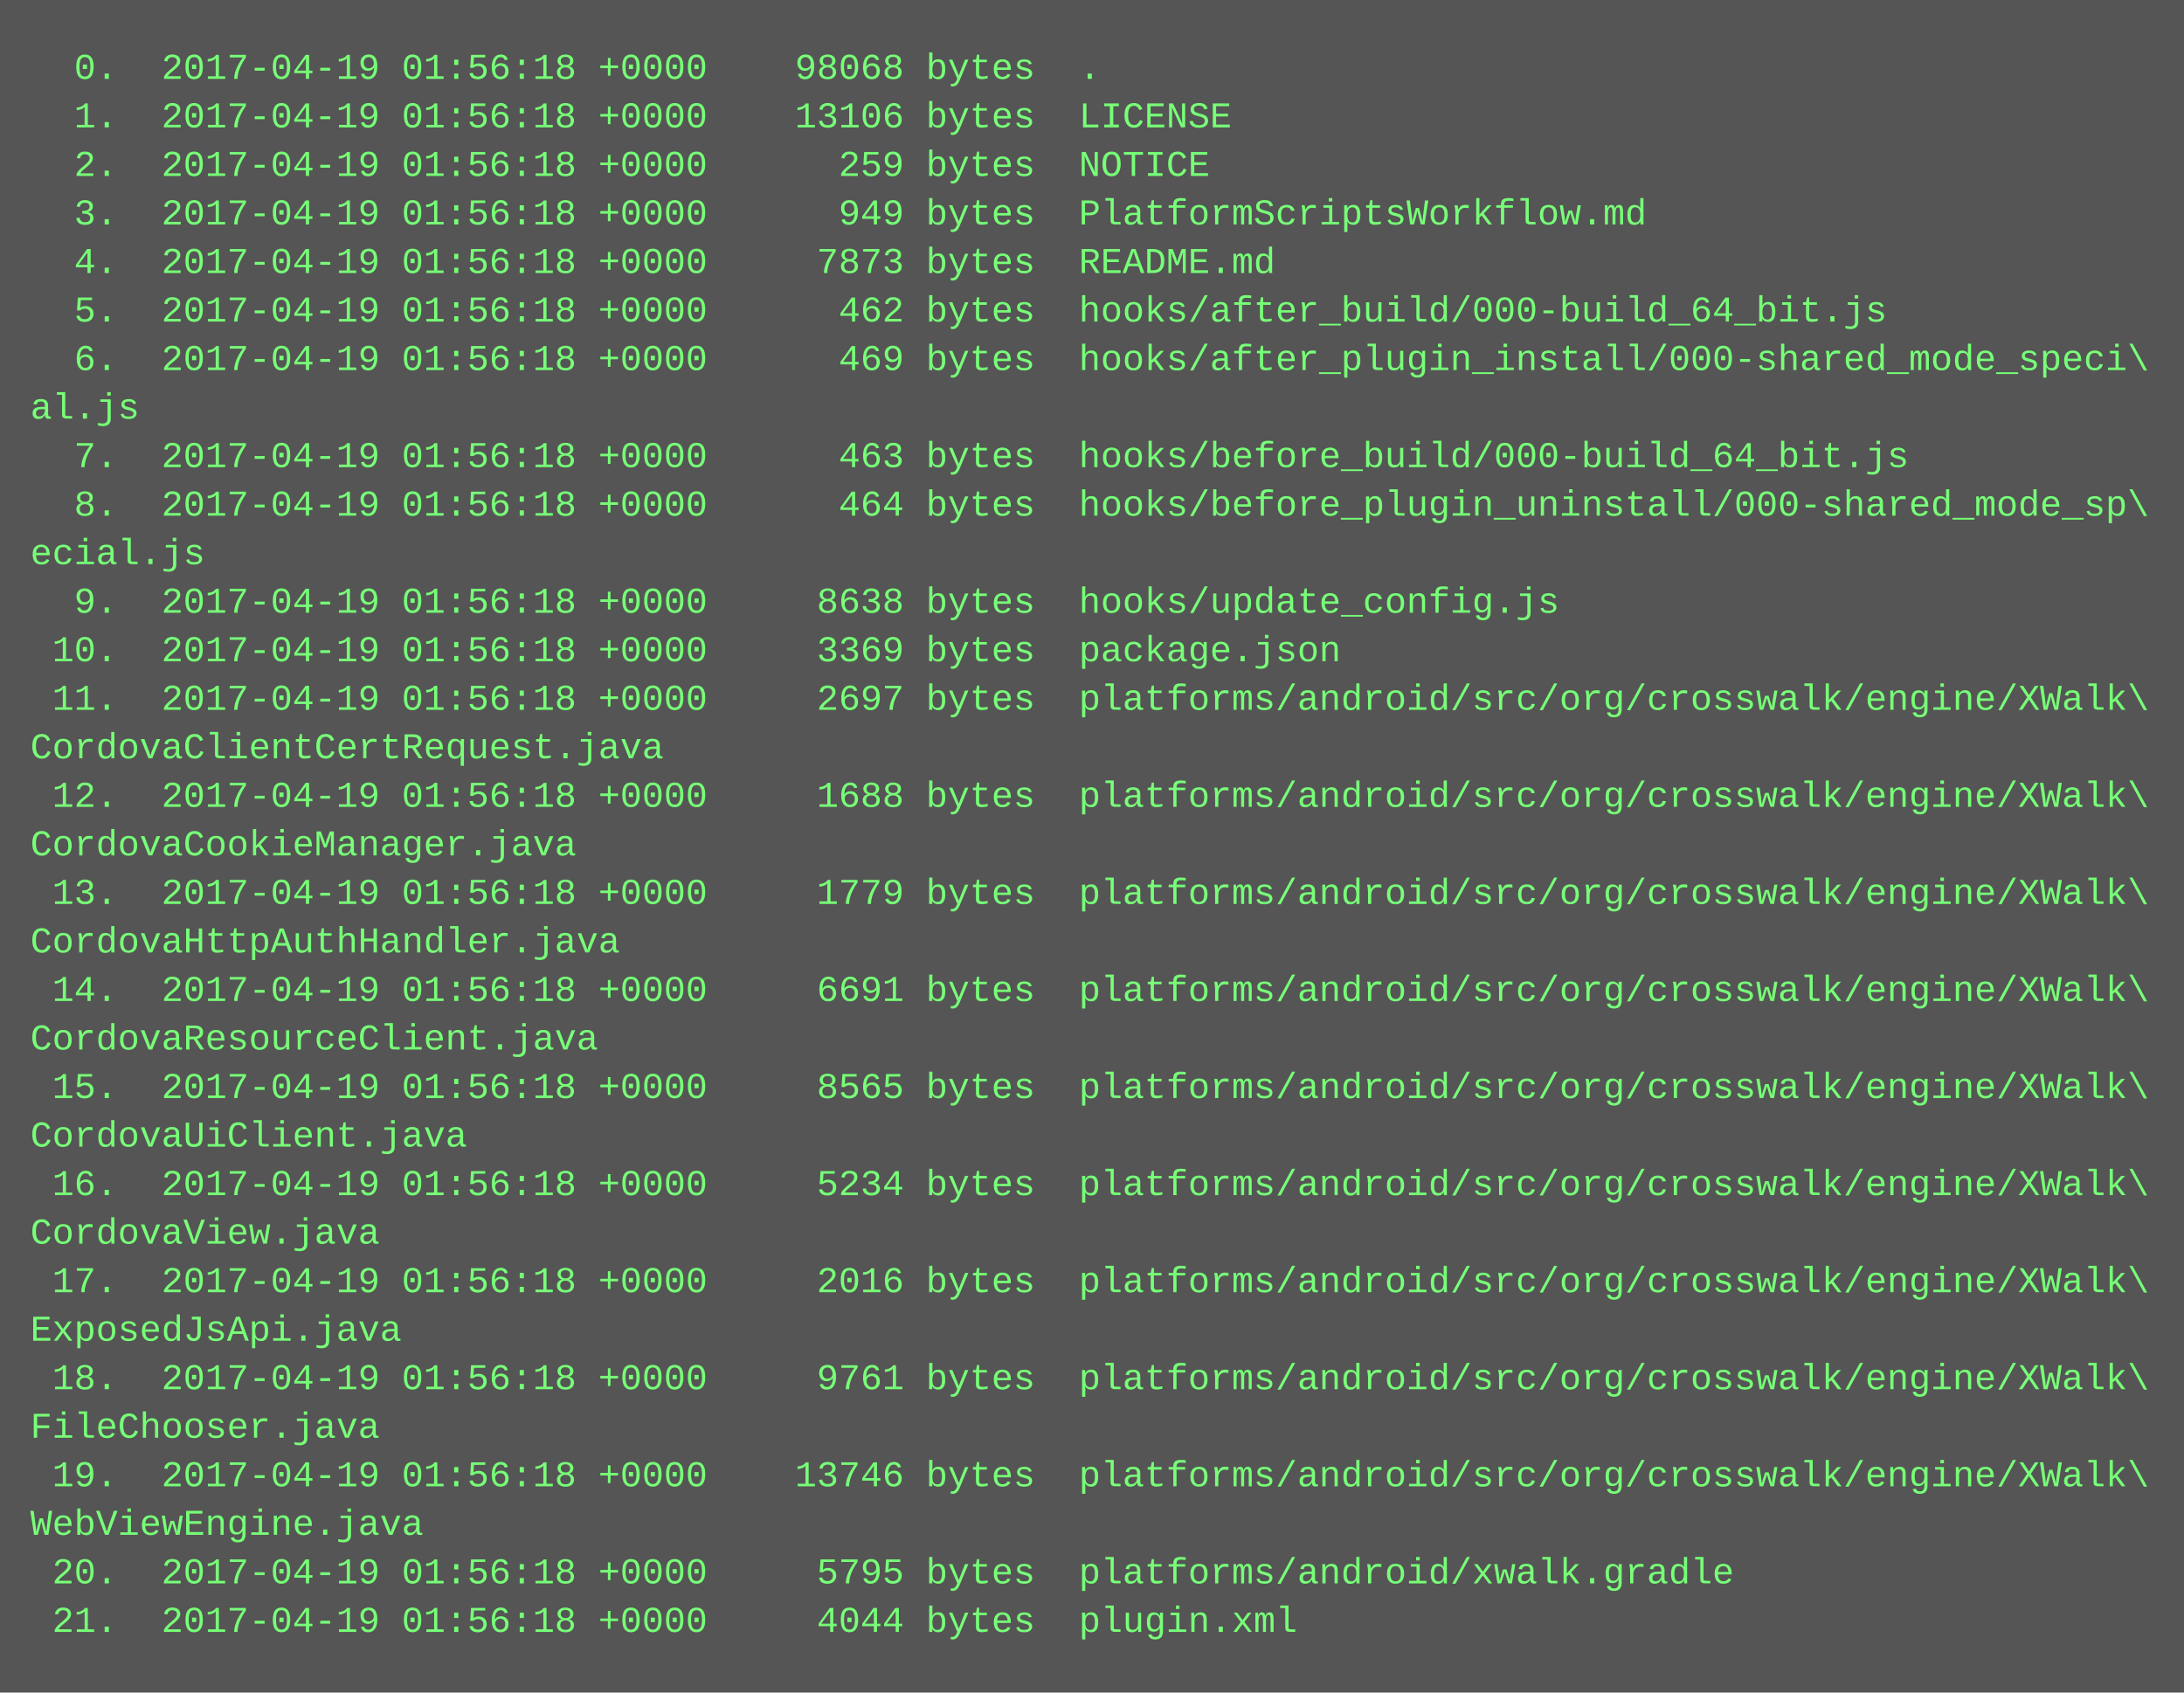
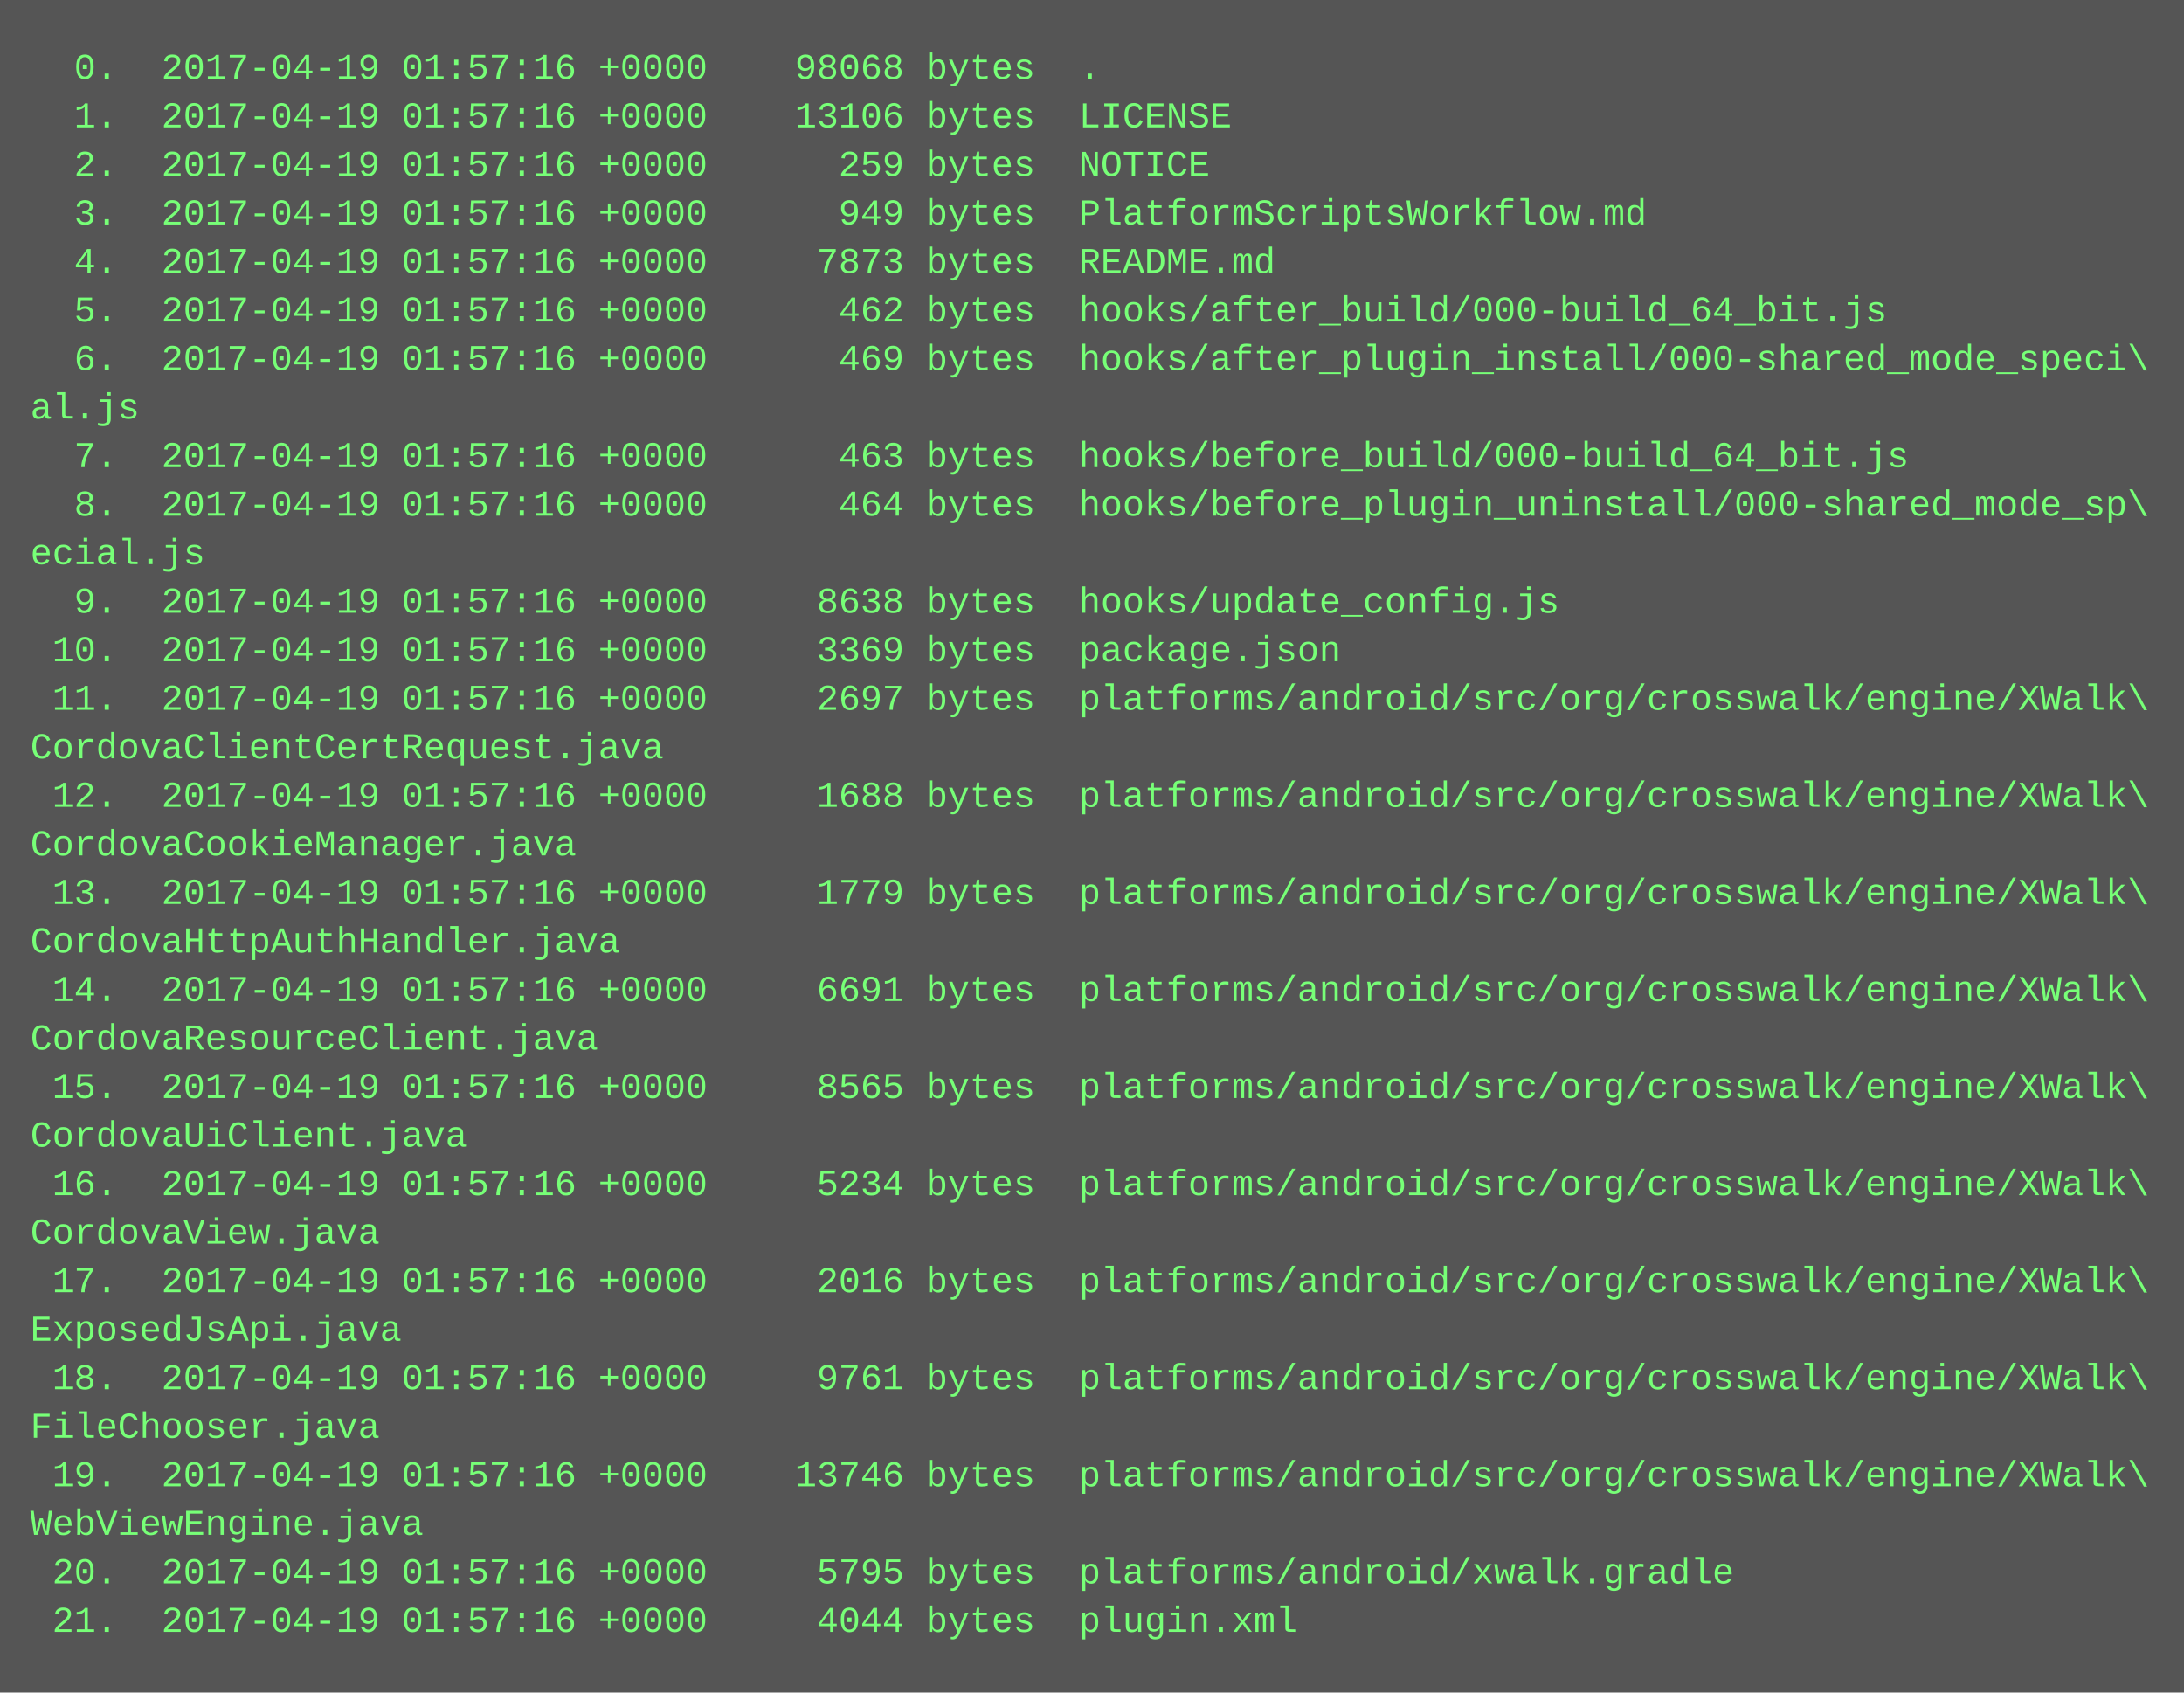
<svg xmlns="http://www.w3.org/2000/svg" height="558" width="720">
  <rect height="558" fill="#555" width="720" />
  <text fill="#7f7" font-family="Courier New" font-size="12" xml:space="preserve">
-     <tspan x="10" y="26">  0.  2017-04-19 01:56:18 +0000    98068 bytes  .</tspan>
-     <tspan x="10" y="42">  1.  2017-04-19 01:56:18 +0000    13106 bytes  LICENSE</tspan>
-     <tspan x="10" y="58">  2.  2017-04-19 01:56:18 +0000      259 bytes  NOTICE</tspan>
-     <tspan x="10" y="74">  3.  2017-04-19 01:56:18 +0000      949 bytes  PlatformScriptsWorkflow.md</tspan>
-     <tspan x="10" y="90">  4.  2017-04-19 01:56:18 +0000     7873 bytes  README.md</tspan>
-     <tspan x="10" y="106">  5.  2017-04-19 01:56:18 +0000      462 bytes  hooks/after_build/000-build_64_bit.js</tspan>
-     <tspan x="10" y="122">  6.  2017-04-19 01:56:18 +0000      469 bytes  hooks/after_plugin_install/000-shared_mode_speci\</tspan>
+     <tspan x="10" y="26">  0.  2017-04-19 01:57:16 +0000    98068 bytes  .</tspan>
+     <tspan x="10" y="42">  1.  2017-04-19 01:57:16 +0000    13106 bytes  LICENSE</tspan>
+     <tspan x="10" y="58">  2.  2017-04-19 01:57:16 +0000      259 bytes  NOTICE</tspan>
+     <tspan x="10" y="74">  3.  2017-04-19 01:57:16 +0000      949 bytes  PlatformScriptsWorkflow.md</tspan>
+     <tspan x="10" y="90">  4.  2017-04-19 01:57:16 +0000     7873 bytes  README.md</tspan>
+     <tspan x="10" y="106">  5.  2017-04-19 01:57:16 +0000      462 bytes  hooks/after_build/000-build_64_bit.js</tspan>
+     <tspan x="10" y="122">  6.  2017-04-19 01:57:16 +0000      469 bytes  hooks/after_plugin_install/000-shared_mode_speci\</tspan>
    <tspan x="10" y="138">al.js</tspan>
-     <tspan x="10" y="154">  7.  2017-04-19 01:56:18 +0000      463 bytes  hooks/before_build/000-build_64_bit.js</tspan>
-     <tspan x="10" y="170">  8.  2017-04-19 01:56:18 +0000      464 bytes  hooks/before_plugin_uninstall/000-shared_mode_sp\</tspan>
+     <tspan x="10" y="154">  7.  2017-04-19 01:57:16 +0000      463 bytes  hooks/before_build/000-build_64_bit.js</tspan>
+     <tspan x="10" y="170">  8.  2017-04-19 01:57:16 +0000      464 bytes  hooks/before_plugin_uninstall/000-shared_mode_sp\</tspan>
    <tspan x="10" y="186">ecial.js</tspan>
-     <tspan x="10" y="202">  9.  2017-04-19 01:56:18 +0000     8638 bytes  hooks/update_config.js</tspan>
-     <tspan x="10" y="218"> 10.  2017-04-19 01:56:18 +0000     3369 bytes  package.json</tspan>
-     <tspan x="10" y="234"> 11.  2017-04-19 01:56:18 +0000     2697 bytes  platforms/android/src/org/crosswalk/engine/XWalk\</tspan>
+     <tspan x="10" y="202">  9.  2017-04-19 01:57:16 +0000     8638 bytes  hooks/update_config.js</tspan>
+     <tspan x="10" y="218"> 10.  2017-04-19 01:57:16 +0000     3369 bytes  package.json</tspan>
+     <tspan x="10" y="234"> 11.  2017-04-19 01:57:16 +0000     2697 bytes  platforms/android/src/org/crosswalk/engine/XWalk\</tspan>
    <tspan x="10" y="250">CordovaClientCertRequest.java</tspan>
-     <tspan x="10" y="266"> 12.  2017-04-19 01:56:18 +0000     1688 bytes  platforms/android/src/org/crosswalk/engine/XWalk\</tspan>
+     <tspan x="10" y="266"> 12.  2017-04-19 01:57:16 +0000     1688 bytes  platforms/android/src/org/crosswalk/engine/XWalk\</tspan>
    <tspan x="10" y="282">CordovaCookieManager.java</tspan>
-     <tspan x="10" y="298"> 13.  2017-04-19 01:56:18 +0000     1779 bytes  platforms/android/src/org/crosswalk/engine/XWalk\</tspan>
+     <tspan x="10" y="298"> 13.  2017-04-19 01:57:16 +0000     1779 bytes  platforms/android/src/org/crosswalk/engine/XWalk\</tspan>
    <tspan x="10" y="314">CordovaHttpAuthHandler.java</tspan>
-     <tspan x="10" y="330"> 14.  2017-04-19 01:56:18 +0000     6691 bytes  platforms/android/src/org/crosswalk/engine/XWalk\</tspan>
+     <tspan x="10" y="330"> 14.  2017-04-19 01:57:16 +0000     6691 bytes  platforms/android/src/org/crosswalk/engine/XWalk\</tspan>
    <tspan x="10" y="346">CordovaResourceClient.java</tspan>
-     <tspan x="10" y="362"> 15.  2017-04-19 01:56:18 +0000     8565 bytes  platforms/android/src/org/crosswalk/engine/XWalk\</tspan>
+     <tspan x="10" y="362"> 15.  2017-04-19 01:57:16 +0000     8565 bytes  platforms/android/src/org/crosswalk/engine/XWalk\</tspan>
    <tspan x="10" y="378">CordovaUiClient.java</tspan>
-     <tspan x="10" y="394"> 16.  2017-04-19 01:56:18 +0000     5234 bytes  platforms/android/src/org/crosswalk/engine/XWalk\</tspan>
+     <tspan x="10" y="394"> 16.  2017-04-19 01:57:16 +0000     5234 bytes  platforms/android/src/org/crosswalk/engine/XWalk\</tspan>
    <tspan x="10" y="410">CordovaView.java</tspan>
-     <tspan x="10" y="426"> 17.  2017-04-19 01:56:18 +0000     2016 bytes  platforms/android/src/org/crosswalk/engine/XWalk\</tspan>
+     <tspan x="10" y="426"> 17.  2017-04-19 01:57:16 +0000     2016 bytes  platforms/android/src/org/crosswalk/engine/XWalk\</tspan>
    <tspan x="10" y="442">ExposedJsApi.java</tspan>
-     <tspan x="10" y="458"> 18.  2017-04-19 01:56:18 +0000     9761 bytes  platforms/android/src/org/crosswalk/engine/XWalk\</tspan>
+     <tspan x="10" y="458"> 18.  2017-04-19 01:57:16 +0000     9761 bytes  platforms/android/src/org/crosswalk/engine/XWalk\</tspan>
    <tspan x="10" y="474">FileChooser.java</tspan>
-     <tspan x="10" y="490"> 19.  2017-04-19 01:56:18 +0000    13746 bytes  platforms/android/src/org/crosswalk/engine/XWalk\</tspan>
+     <tspan x="10" y="490"> 19.  2017-04-19 01:57:16 +0000    13746 bytes  platforms/android/src/org/crosswalk/engine/XWalk\</tspan>
    <tspan x="10" y="506">WebViewEngine.java</tspan>
-     <tspan x="10" y="522"> 20.  2017-04-19 01:56:18 +0000     5795 bytes  platforms/android/xwalk.gradle</tspan>
-     <tspan x="10" y="538"> 21.  2017-04-19 01:56:18 +0000     4044 bytes  plugin.xml</tspan>
+     <tspan x="10" y="522"> 20.  2017-04-19 01:57:16 +0000     5795 bytes  platforms/android/xwalk.gradle</tspan>
+     <tspan x="10" y="538"> 21.  2017-04-19 01:57:16 +0000     4044 bytes  plugin.xml</tspan>
  </text>
</svg>
